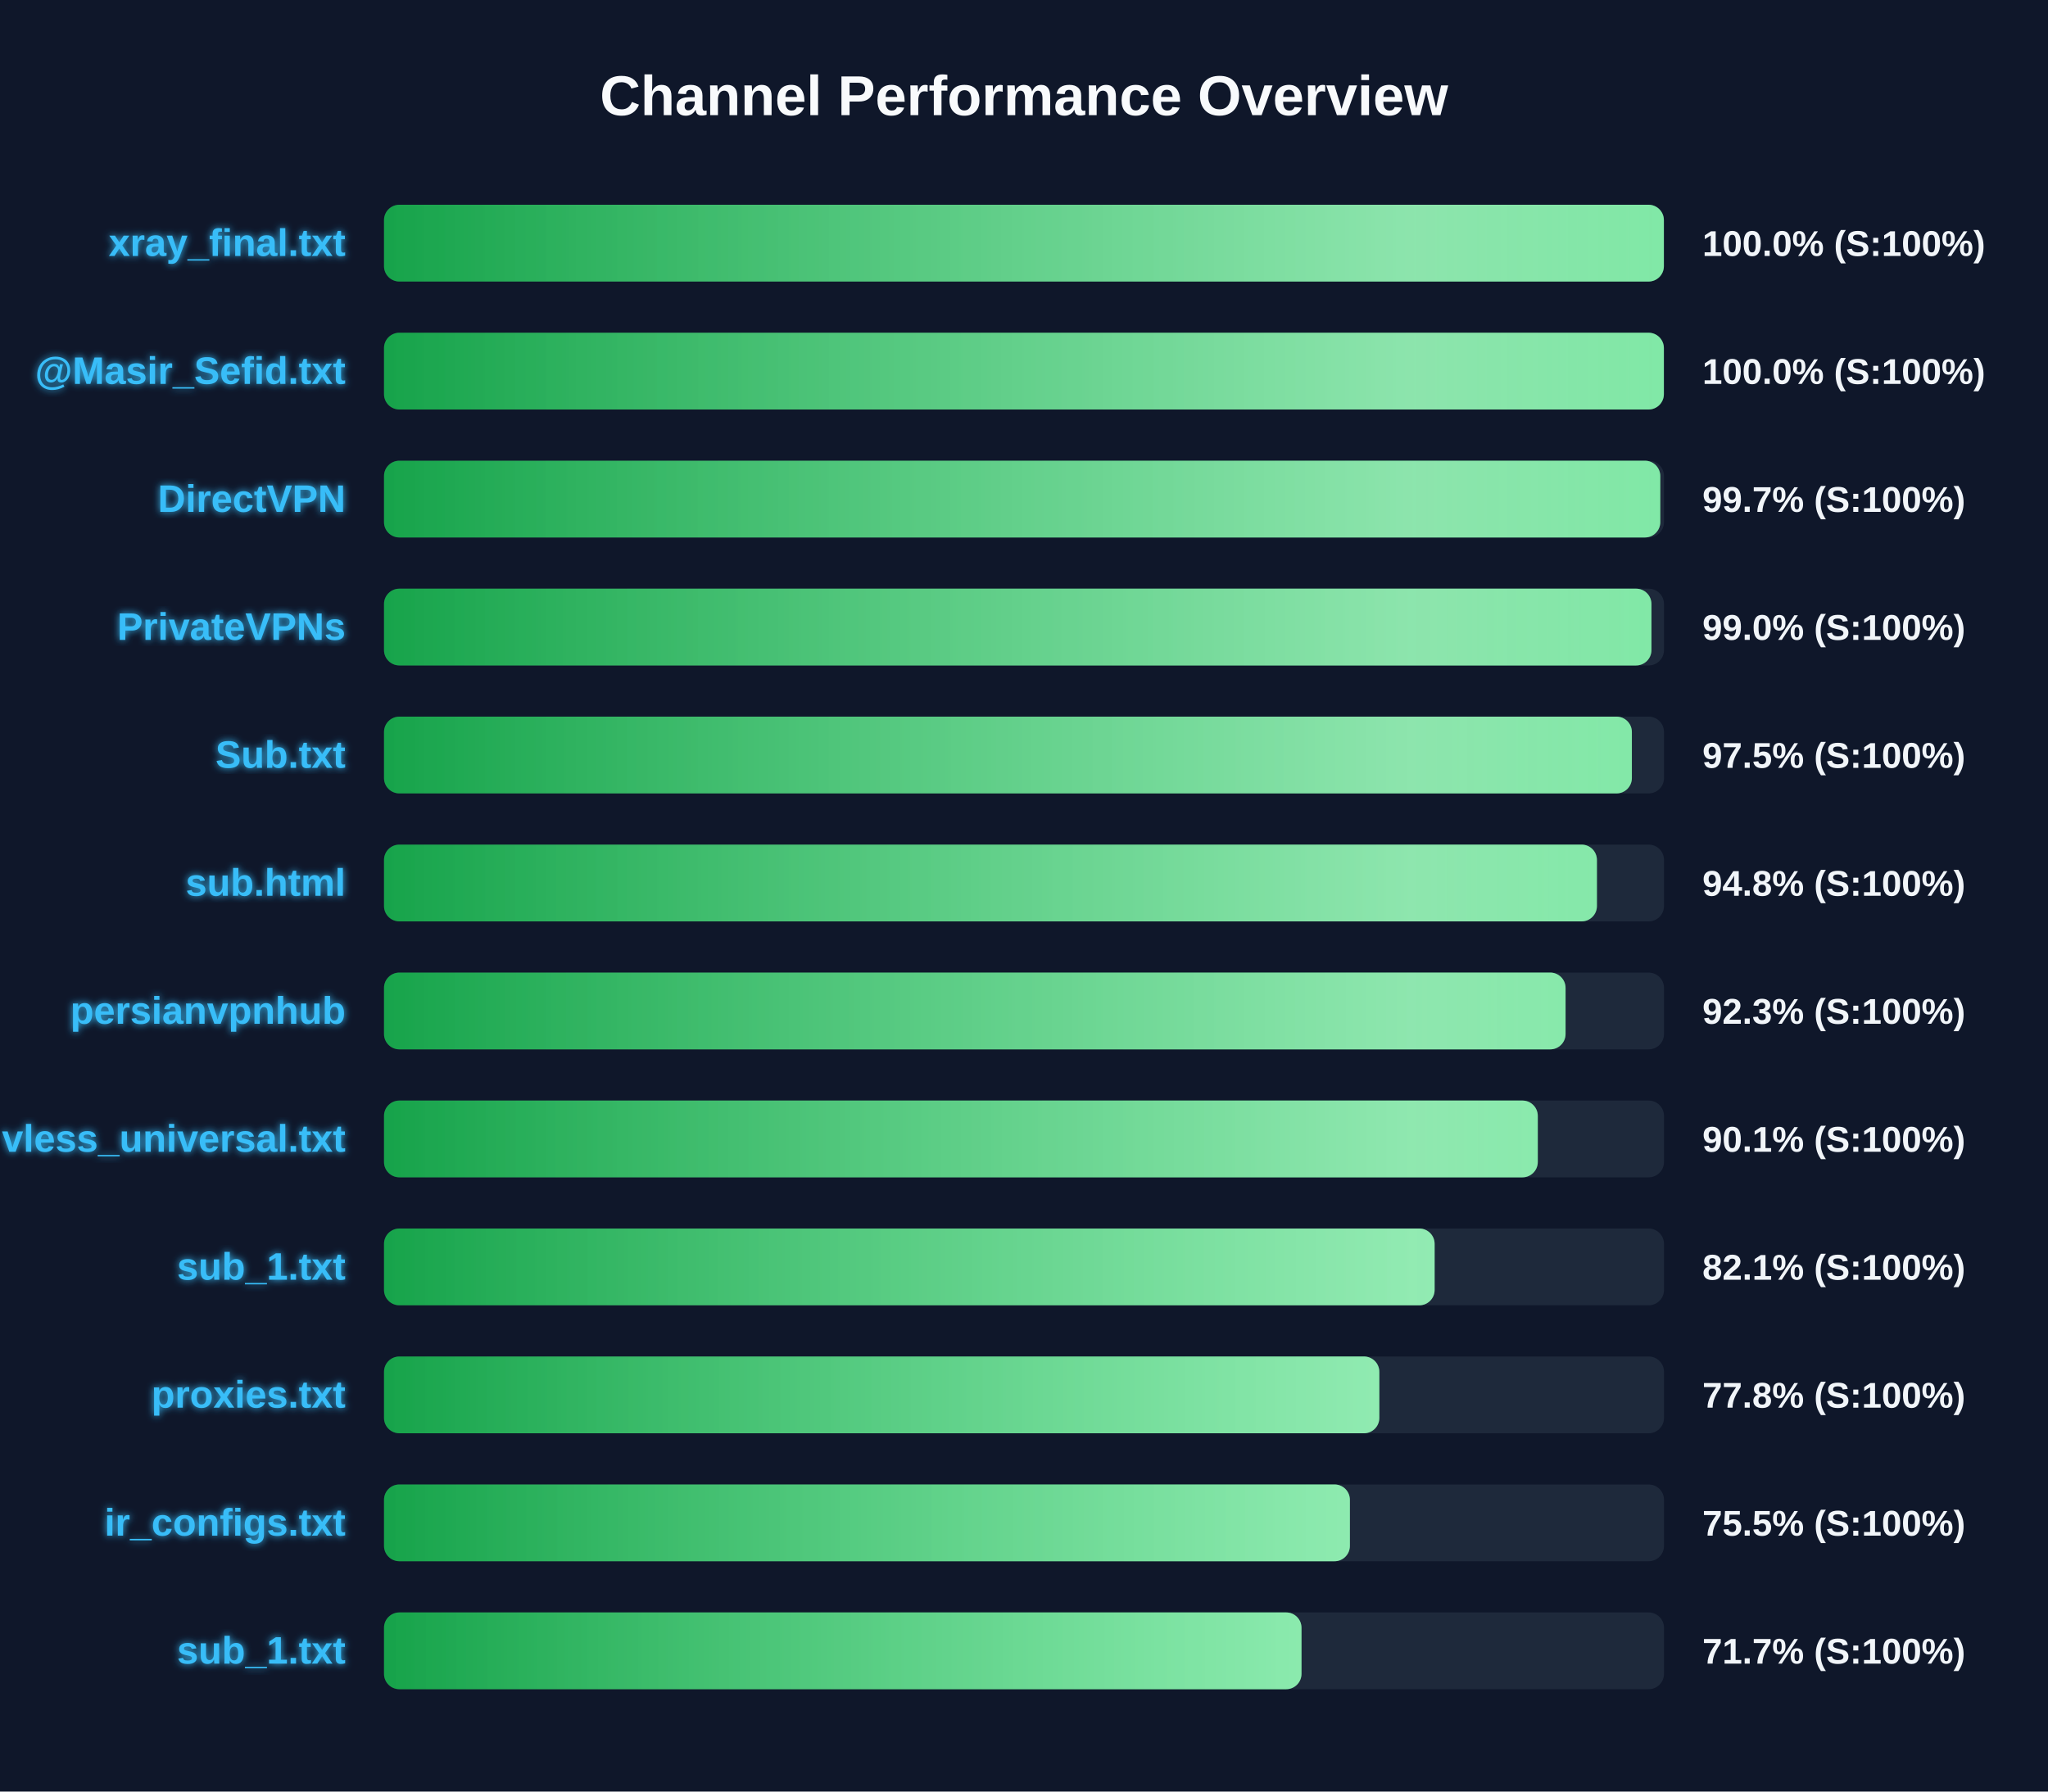
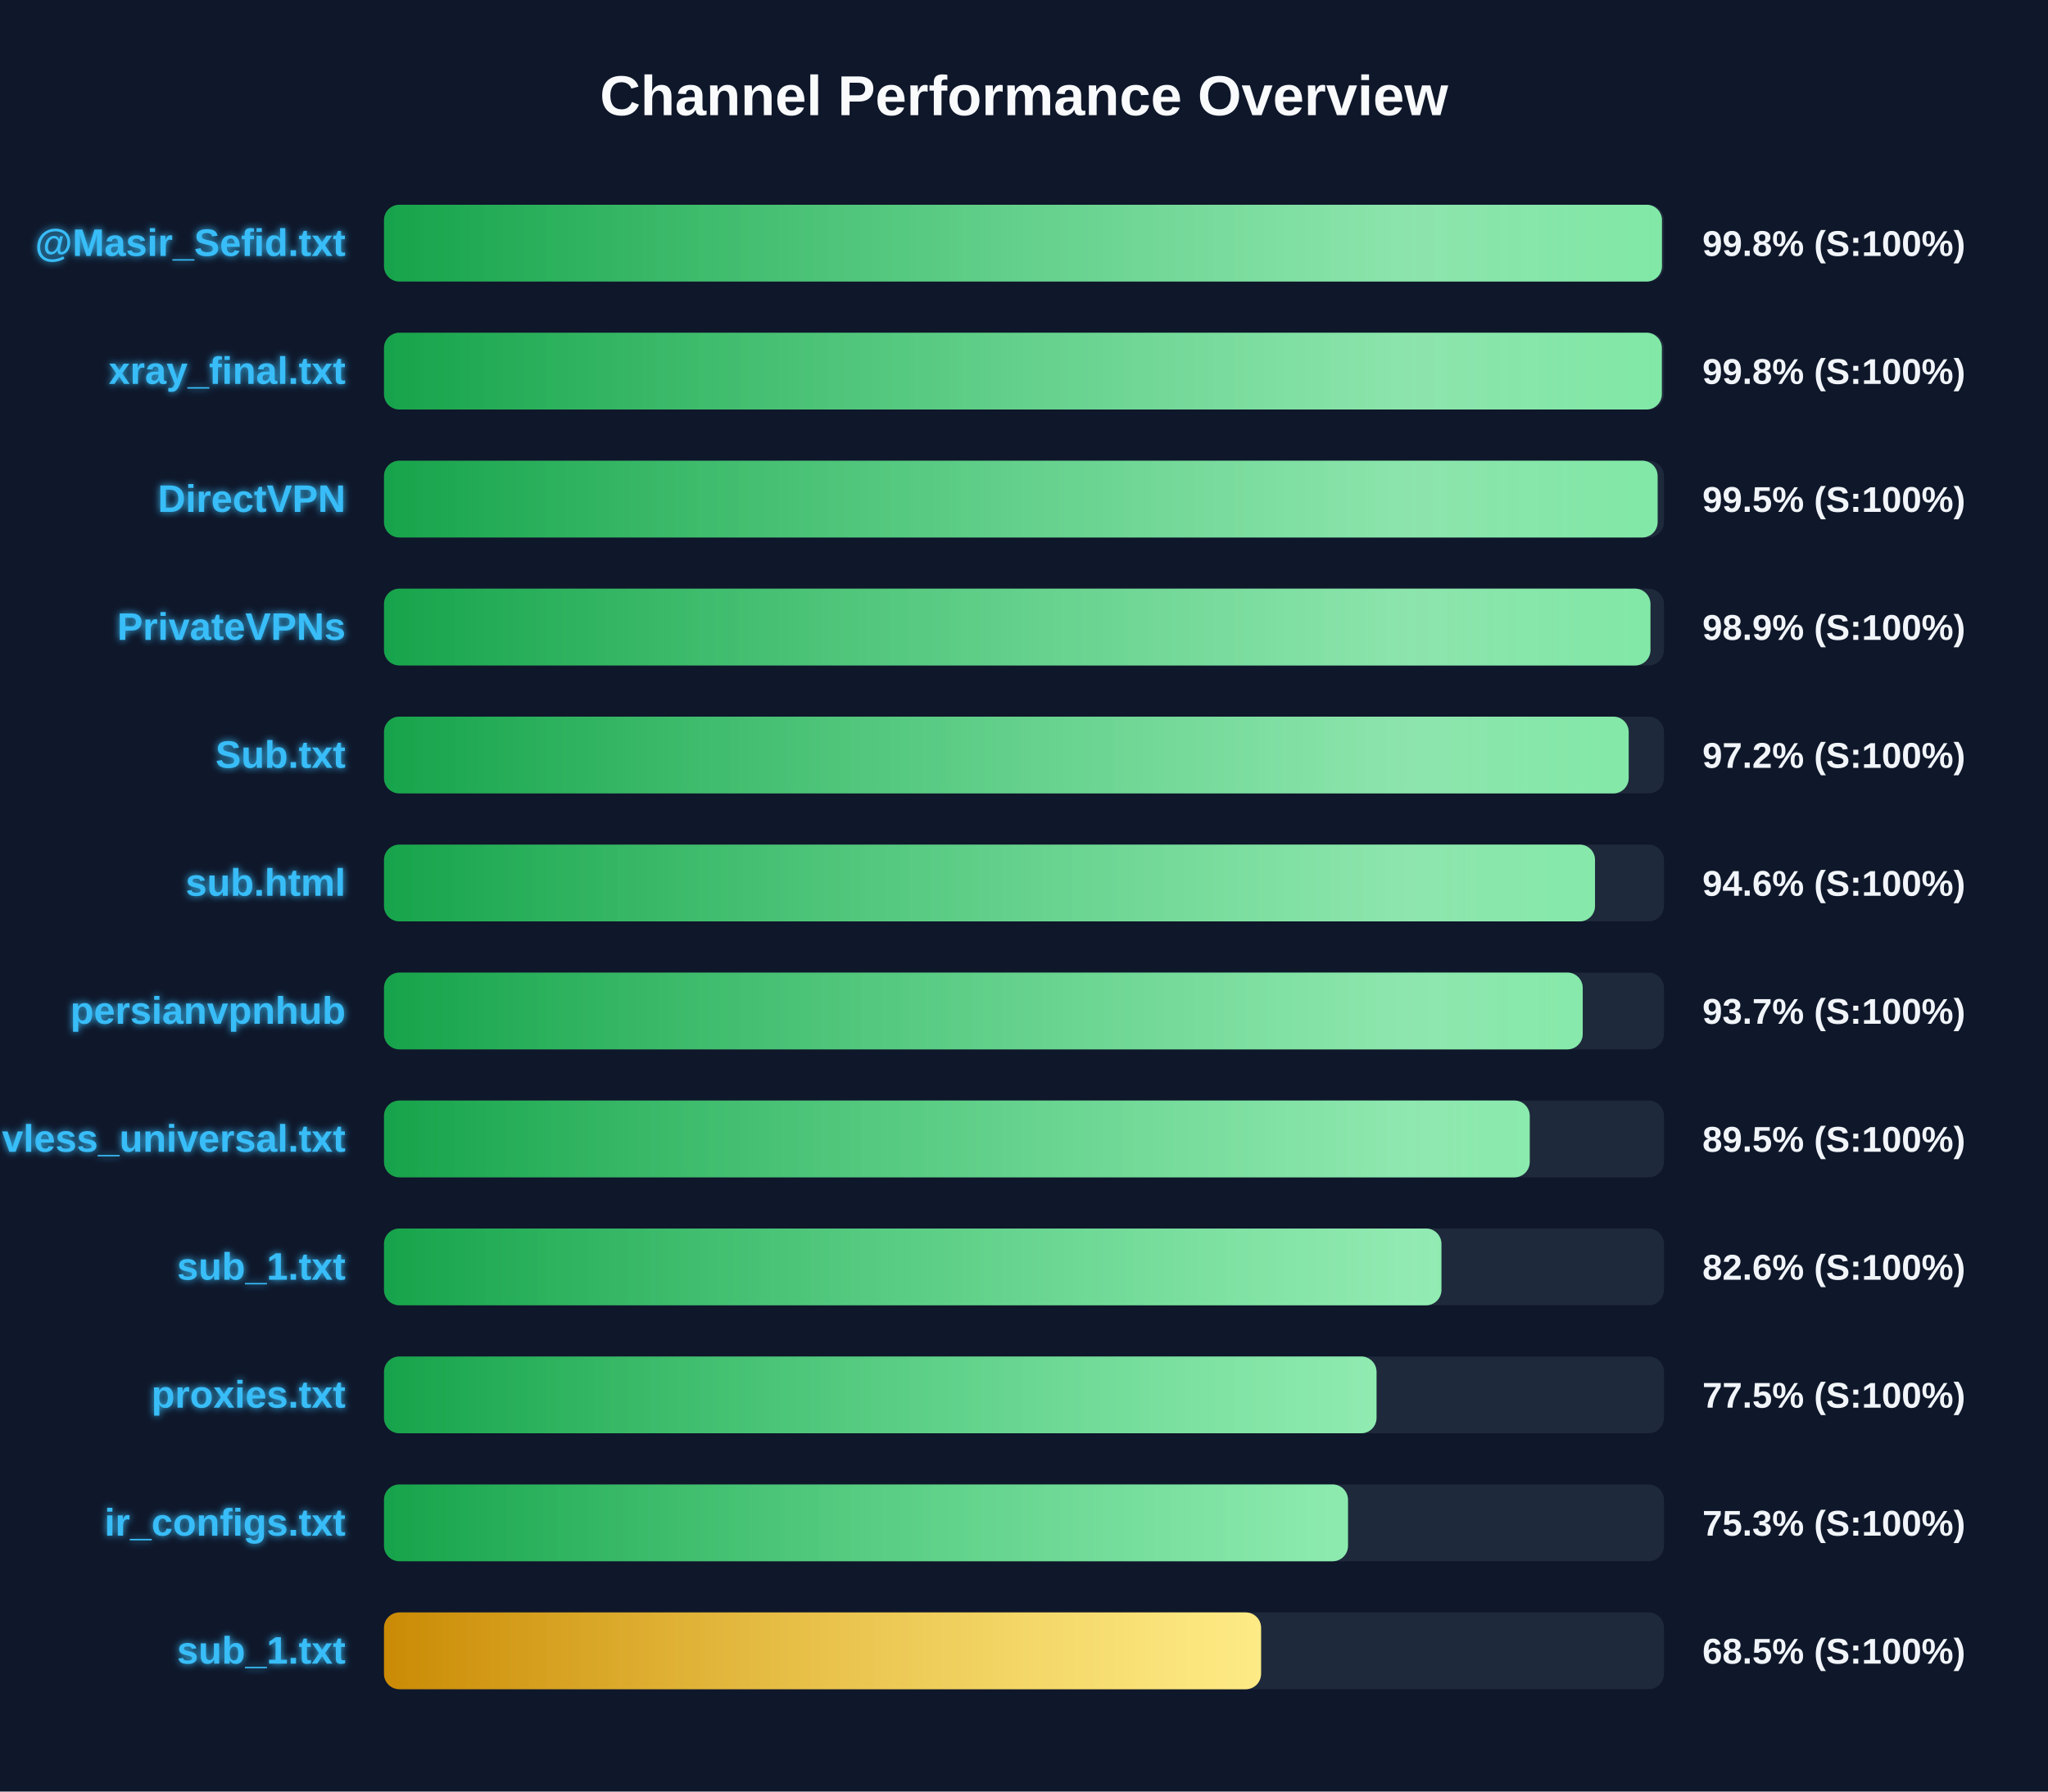
<svg xmlns="http://www.w3.org/2000/svg" width="800" height="700" version="1.1">
  <defs>
    <linearGradient id="grad-green" x1="0%" y1="0%" x2="100%" y2="0%">
      <stop offset="0%" stop-color="#16a34a" />
      <stop offset="100%" stop-color="#4ade80" />
    </linearGradient>
    <linearGradient id="grad-yellow" x1="0%" y1="0%" x2="100%" y2="0%">
      <stop offset="0%" stop-color="#ca8a04" />
      <stop offset="100%" stop-color="#fde047" />
    </linearGradient>
    <linearGradient id="grad-red" x1="0%" y1="0%" x2="100%" y2="0%">
      <stop offset="0%" stop-color="#dc2626" />
      <stop offset="100%" stop-color="#f87171" />
    </linearGradient>
    <linearGradient id="shimmer" x1="0%" y1="0%" x2="100%" y2="0%">
      <stop offset="0%" stop-color="rgba(255,255,255,0)" />
      <stop offset="50%" stop-color="rgba(255,255,255,0.4)" />
      <stop offset="100%" stop-color="rgba(255,255,255,0)" />
    </linearGradient>
    <filter id="glow" x="-20%" y="-20%" width="140%" height="140%">
      <feGaussianBlur stdDeviation="1.5" result="blur" />
      <feComposite in="SourceGraphic" in2="blur" operator="over" />
    </filter>
  </defs>
  <style>
        .bg-rect { fill: #0f172a; }
        .title { font: bold 22px 'Segoe UI', Arial, sans-serif; fill: #f8fafc; }
        .row { font: bold 15px 'Segoe UI', Arial, sans-serif; fill: #38bdf8; filter: url(#glow); }
        .score { font: bold 14px 'Segoe UI', Arial, sans-serif; fill: #f1f5f9; }
        @keyframes shimmer-anim {
            0% { transform: translateX(-100%); }
            100% { transform: translateX(200%); }
        }
        .shimmer-rect {
            animation: shimmer-anim 2.5s infinite linear;
        }
    </style>
  <rect width="100%" height="100%" class="bg-rect" />
  <text x="400" y="45" text-anchor="middle" class="title">Channel Performance Overview</text>
  <rect x="150" y="80" width="500" height="30" fill="#1e293b" rx="6" />
  <clipPath id="clip-0">
-     <rect x="150" y="80" width="499.95" height="30" rx="6" />
+     <rect x="150" y="80" width="499.2" height="30" rx="6" />
  </clipPath>
-   <rect x="150" y="80" width="499.95" height="30" fill="url(#grad-green)" rx="6" />
+   <rect x="150" y="80" width="499.2" height="30" fill="url(#grad-green)" rx="6" />
  <g clip-path="url(#clip-0)">
    <rect x="150" y="80" width="100%" height="30" fill="url(#shimmer)" class="shimmer-rect" />
  </g>
-   <text x="135" y="100" text-anchor="end" class="row">xray_final.txt</text>
-   <text x="665" y="100" text-anchor="start" class="score">100.0% (S:100%)</text>
+   <text x="135" y="100" text-anchor="end" class="row">@Masir_Sefid.txt</text>
+   <text x="665" y="100" text-anchor="start" class="score">99.8% (S:100%)</text>
  <rect x="150" y="130" width="500" height="30" fill="#1e293b" rx="6" />
  <clipPath id="clip-1">
-     <rect x="150" y="130" width="499.95" height="30" rx="6" />
+     <rect x="150" y="130" width="499.15" height="30" rx="6" />
  </clipPath>
-   <rect x="150" y="130" width="499.95" height="30" fill="url(#grad-green)" rx="6" />
+   <rect x="150" y="130" width="499.15" height="30" fill="url(#grad-green)" rx="6" />
  <g clip-path="url(#clip-1)">
    <rect x="150" y="130" width="100%" height="30" fill="url(#shimmer)" class="shimmer-rect" />
  </g>
-   <text x="135" y="150" text-anchor="end" class="row">@Masir_Sefid.txt</text>
-   <text x="665" y="150" text-anchor="start" class="score">100.0% (S:100%)</text>
+   <text x="135" y="150" text-anchor="end" class="row">xray_final.txt</text>
+   <text x="665" y="150" text-anchor="start" class="score">99.8% (S:100%)</text>
  <rect x="150" y="180" width="500" height="30" fill="#1e293b" rx="6" />
  <clipPath id="clip-2">
-     <rect x="150" y="180" width="498.55" height="30" rx="6" />
+     <rect x="150" y="180" width="497.5" height="30" rx="6" />
  </clipPath>
-   <rect x="150" y="180" width="498.55" height="30" fill="url(#grad-green)" rx="6" />
+   <rect x="150" y="180" width="497.5" height="30" fill="url(#grad-green)" rx="6" />
  <g clip-path="url(#clip-2)">
    <rect x="150" y="180" width="100%" height="30" fill="url(#shimmer)" class="shimmer-rect" />
  </g>
  <text x="135" y="200" text-anchor="end" class="row">DirectVPN</text>
-   <text x="665" y="200" text-anchor="start" class="score">99.7% (S:100%)</text>
+   <text x="665" y="200" text-anchor="start" class="score">99.5% (S:100%)</text>
  <rect x="150" y="230" width="500" height="30" fill="#1e293b" rx="6" />
  <clipPath id="clip-3">
-     <rect x="150" y="230" width="495.1" height="30" rx="6" />
+     <rect x="150" y="230" width="494.7" height="30" rx="6" />
  </clipPath>
-   <rect x="150" y="230" width="495.1" height="30" fill="url(#grad-green)" rx="6" />
+   <rect x="150" y="230" width="494.7" height="30" fill="url(#grad-green)" rx="6" />
  <g clip-path="url(#clip-3)">
    <rect x="150" y="230" width="100%" height="30" fill="url(#shimmer)" class="shimmer-rect" />
  </g>
  <text x="135" y="250" text-anchor="end" class="row">PrivateVPNs</text>
-   <text x="665" y="250" text-anchor="start" class="score">99.0% (S:100%)</text>
+   <text x="665" y="250" text-anchor="start" class="score">98.9% (S:100%)</text>
  <rect x="150" y="280" width="500" height="30" fill="#1e293b" rx="6" />
  <clipPath id="clip-4">
-     <rect x="150" y="280" width="487.45" height="30" rx="6" />
+     <rect x="150" y="280" width="486.2" height="30" rx="6" />
  </clipPath>
-   <rect x="150" y="280" width="487.45" height="30" fill="url(#grad-green)" rx="6" />
+   <rect x="150" y="280" width="486.2" height="30" fill="url(#grad-green)" rx="6" />
  <g clip-path="url(#clip-4)">
    <rect x="150" y="280" width="100%" height="30" fill="url(#shimmer)" class="shimmer-rect" />
  </g>
  <text x="135" y="300" text-anchor="end" class="row">Sub.txt</text>
-   <text x="665" y="300" text-anchor="start" class="score">97.5% (S:100%)</text>
+   <text x="665" y="300" text-anchor="start" class="score">97.2% (S:100%)</text>
  <rect x="150" y="330" width="500" height="30" fill="#1e293b" rx="6" />
  <clipPath id="clip-5">
-     <rect x="150" y="330" width="473.8" height="30" rx="6" />
+     <rect x="150" y="330" width="473.05" height="30" rx="6" />
  </clipPath>
-   <rect x="150" y="330" width="473.8" height="30" fill="url(#grad-green)" rx="6" />
+   <rect x="150" y="330" width="473.05" height="30" fill="url(#grad-green)" rx="6" />
  <g clip-path="url(#clip-5)">
    <rect x="150" y="330" width="100%" height="30" fill="url(#shimmer)" class="shimmer-rect" />
  </g>
  <text x="135" y="350" text-anchor="end" class="row">sub.html</text>
-   <text x="665" y="350" text-anchor="start" class="score">94.8% (S:100%)</text>
+   <text x="665" y="350" text-anchor="start" class="score">94.6% (S:100%)</text>
  <rect x="150" y="380" width="500" height="30" fill="#1e293b" rx="6" />
  <clipPath id="clip-6">
-     <rect x="150" y="380" width="461.55" height="30" rx="6" />
+     <rect x="150" y="380" width="468.25" height="30" rx="6" />
  </clipPath>
-   <rect x="150" y="380" width="461.55" height="30" fill="url(#grad-green)" rx="6" />
+   <rect x="150" y="380" width="468.25" height="30" fill="url(#grad-green)" rx="6" />
  <g clip-path="url(#clip-6)">
    <rect x="150" y="380" width="100%" height="30" fill="url(#shimmer)" class="shimmer-rect" />
  </g>
  <text x="135" y="400" text-anchor="end" class="row">persianvpnhub</text>
-   <text x="665" y="400" text-anchor="start" class="score">92.3% (S:100%)</text>
+   <text x="665" y="400" text-anchor="start" class="score">93.7% (S:100%)</text>
  <rect x="150" y="430" width="500" height="30" fill="#1e293b" rx="6" />
  <clipPath id="clip-7">
-     <rect x="150" y="430" width="450.7" height="30" rx="6" />
+     <rect x="150" y="430" width="447.55" height="30" rx="6" />
  </clipPath>
-   <rect x="150" y="430" width="450.7" height="30" fill="url(#grad-green)" rx="6" />
+   <rect x="150" y="430" width="447.55" height="30" fill="url(#grad-green)" rx="6" />
  <g clip-path="url(#clip-7)">
    <rect x="150" y="430" width="100%" height="30" fill="url(#shimmer)" class="shimmer-rect" />
  </g>
  <text x="135" y="450" text-anchor="end" class="row">vless_universal.txt</text>
-   <text x="665" y="450" text-anchor="start" class="score">90.1% (S:100%)</text>
+   <text x="665" y="450" text-anchor="start" class="score">89.5% (S:100%)</text>
  <rect x="150" y="480" width="500" height="30" fill="#1e293b" rx="6" />
  <clipPath id="clip-8">
-     <rect x="150" y="480" width="410.4" height="30" rx="6" />
+     <rect x="150" y="480" width="413.05" height="30" rx="6" />
  </clipPath>
-   <rect x="150" y="480" width="410.4" height="30" fill="url(#grad-green)" rx="6" />
+   <rect x="150" y="480" width="413.05" height="30" fill="url(#grad-green)" rx="6" />
  <g clip-path="url(#clip-8)">
    <rect x="150" y="480" width="100%" height="30" fill="url(#shimmer)" class="shimmer-rect" />
  </g>
  <text x="135" y="500" text-anchor="end" class="row">sub_1.txt</text>
-   <text x="665" y="500" text-anchor="start" class="score">82.1% (S:100%)</text>
+   <text x="665" y="500" text-anchor="start" class="score">82.6% (S:100%)</text>
  <rect x="150" y="530" width="500" height="30" fill="#1e293b" rx="6" />
  <clipPath id="clip-9">
-     <rect x="150" y="530" width="388.8" height="30" rx="6" />
+     <rect x="150" y="530" width="387.7" height="30" rx="6" />
  </clipPath>
-   <rect x="150" y="530" width="388.8" height="30" fill="url(#grad-green)" rx="6" />
+   <rect x="150" y="530" width="387.7" height="30" fill="url(#grad-green)" rx="6" />
  <g clip-path="url(#clip-9)">
    <rect x="150" y="530" width="100%" height="30" fill="url(#shimmer)" class="shimmer-rect" />
  </g>
  <text x="135" y="550" text-anchor="end" class="row">proxies.txt</text>
-   <text x="665" y="550" text-anchor="start" class="score">77.8% (S:100%)</text>
+   <text x="665" y="550" text-anchor="start" class="score">77.5% (S:100%)</text>
  <rect x="150" y="580" width="500" height="30" fill="#1e293b" rx="6" />
  <clipPath id="clip-10">
-     <rect x="150" y="580" width="377.3" height="30" rx="6" />
+     <rect x="150" y="580" width="376.55" height="30" rx="6" />
  </clipPath>
-   <rect x="150" y="580" width="377.3" height="30" fill="url(#grad-green)" rx="6" />
+   <rect x="150" y="580" width="376.55" height="30" fill="url(#grad-green)" rx="6" />
  <g clip-path="url(#clip-10)">
    <rect x="150" y="580" width="100%" height="30" fill="url(#shimmer)" class="shimmer-rect" />
  </g>
  <text x="135" y="600" text-anchor="end" class="row">ir_configs.txt</text>
-   <text x="665" y="600" text-anchor="start" class="score">75.5% (S:100%)</text>
+   <text x="665" y="600" text-anchor="start" class="score">75.3% (S:100%)</text>
  <rect x="150" y="630" width="500" height="30" fill="#1e293b" rx="6" />
  <clipPath id="clip-11">
-     <rect x="150" y="630" width="358.4" height="30" rx="6" />
+     <rect x="150" y="630" width="342.6" height="30" rx="6" />
  </clipPath>
-   <rect x="150" y="630" width="358.4" height="30" fill="url(#grad-green)" rx="6" />
+   <rect x="150" y="630" width="342.6" height="30" fill="url(#grad-yellow)" rx="6" />
  <g clip-path="url(#clip-11)">
    <rect x="150" y="630" width="100%" height="30" fill="url(#shimmer)" class="shimmer-rect" />
  </g>
  <text x="135" y="650" text-anchor="end" class="row">sub_1.txt</text>
-   <text x="665" y="650" text-anchor="start" class="score">71.7% (S:100%)</text>
+   <text x="665" y="650" text-anchor="start" class="score">68.5% (S:100%)</text>
</svg>
